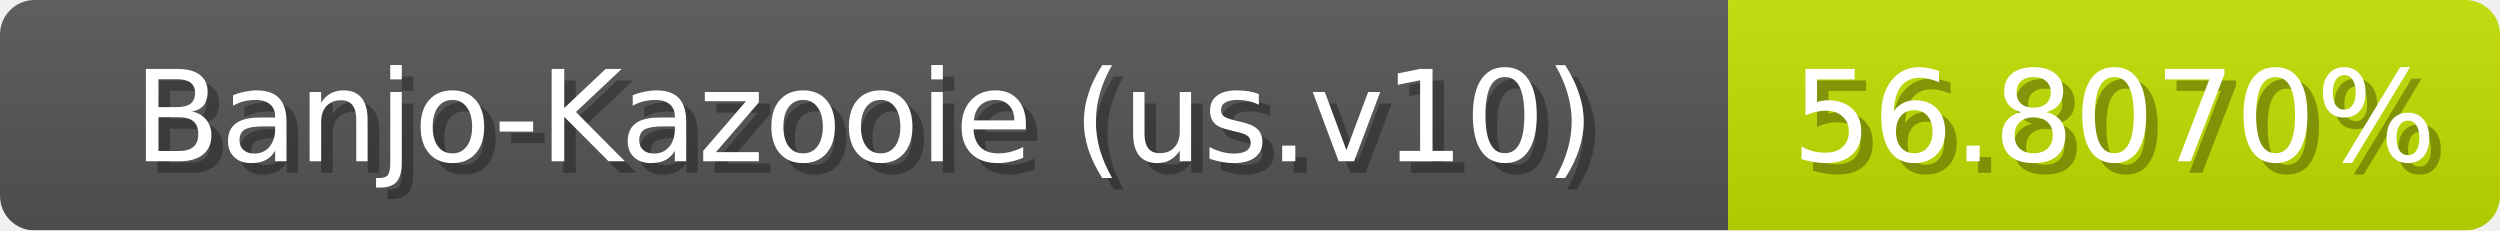
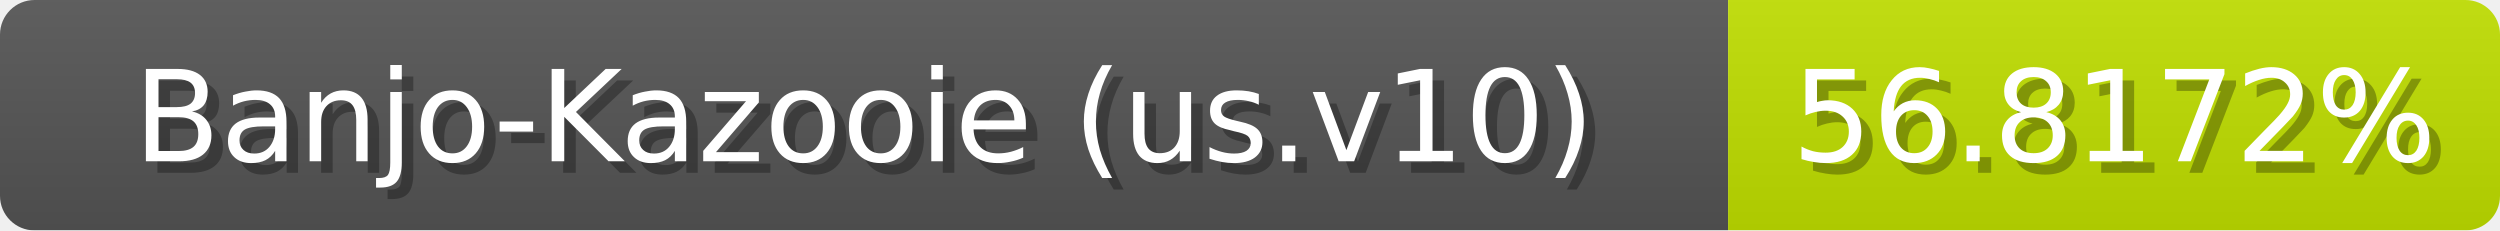
<svg xmlns="http://www.w3.org/2000/svg" width="217" height="20">
  <linearGradient id="b" x2="0" y2="100%">
    <stop offset="0" stop-color="#bbb" stop-opacity=".1" />
    <stop offset="1" stop-opacity=".1" />
  </linearGradient>
  <mask id="anybadge_1">
    <rect width="217" height="20" rx="3" fill="#fff" />
  </mask>
  <g mask="url(#anybadge_1)">
    <path fill="#555" d="M0 0h150v20H0z" />
-     <path fill="#c2e000" d="M150 0h67v20H150z" />
+     <path fill="#c1e000" d="M150 0h67v20H150z" />
    <path fill="url(#b)" d="M0 0h217v20H0z" />
  </g>
  <g fill="#fff" text-anchor="middle" font-family="DejaVu Sans,Verdana,Geneva,sans-serif" font-size="11">
    <text x="76.0" y="15" fill="#010101" fill-opacity=".3">Banjo-Kazooie (us.v10)</text>
    <text x="75.0" y="14">Banjo-Kazooie (us.v10)</text>
  </g>
  <g fill="#fff" text-anchor="middle" font-family="DejaVu Sans,Verdana,Geneva,sans-serif" font-size="11">
-     <text x="184.5" y="15" fill="#010101" fill-opacity=".3">56.8070%</text>
-     <text x="183.5" y="14">56.8070%</text>
+     <text x="184.5" y="15" fill="#010101" fill-opacity=".3">56.8172%</text>
+     <text x="183.5" y="14">56.8172%</text>
  </g>
</svg>
